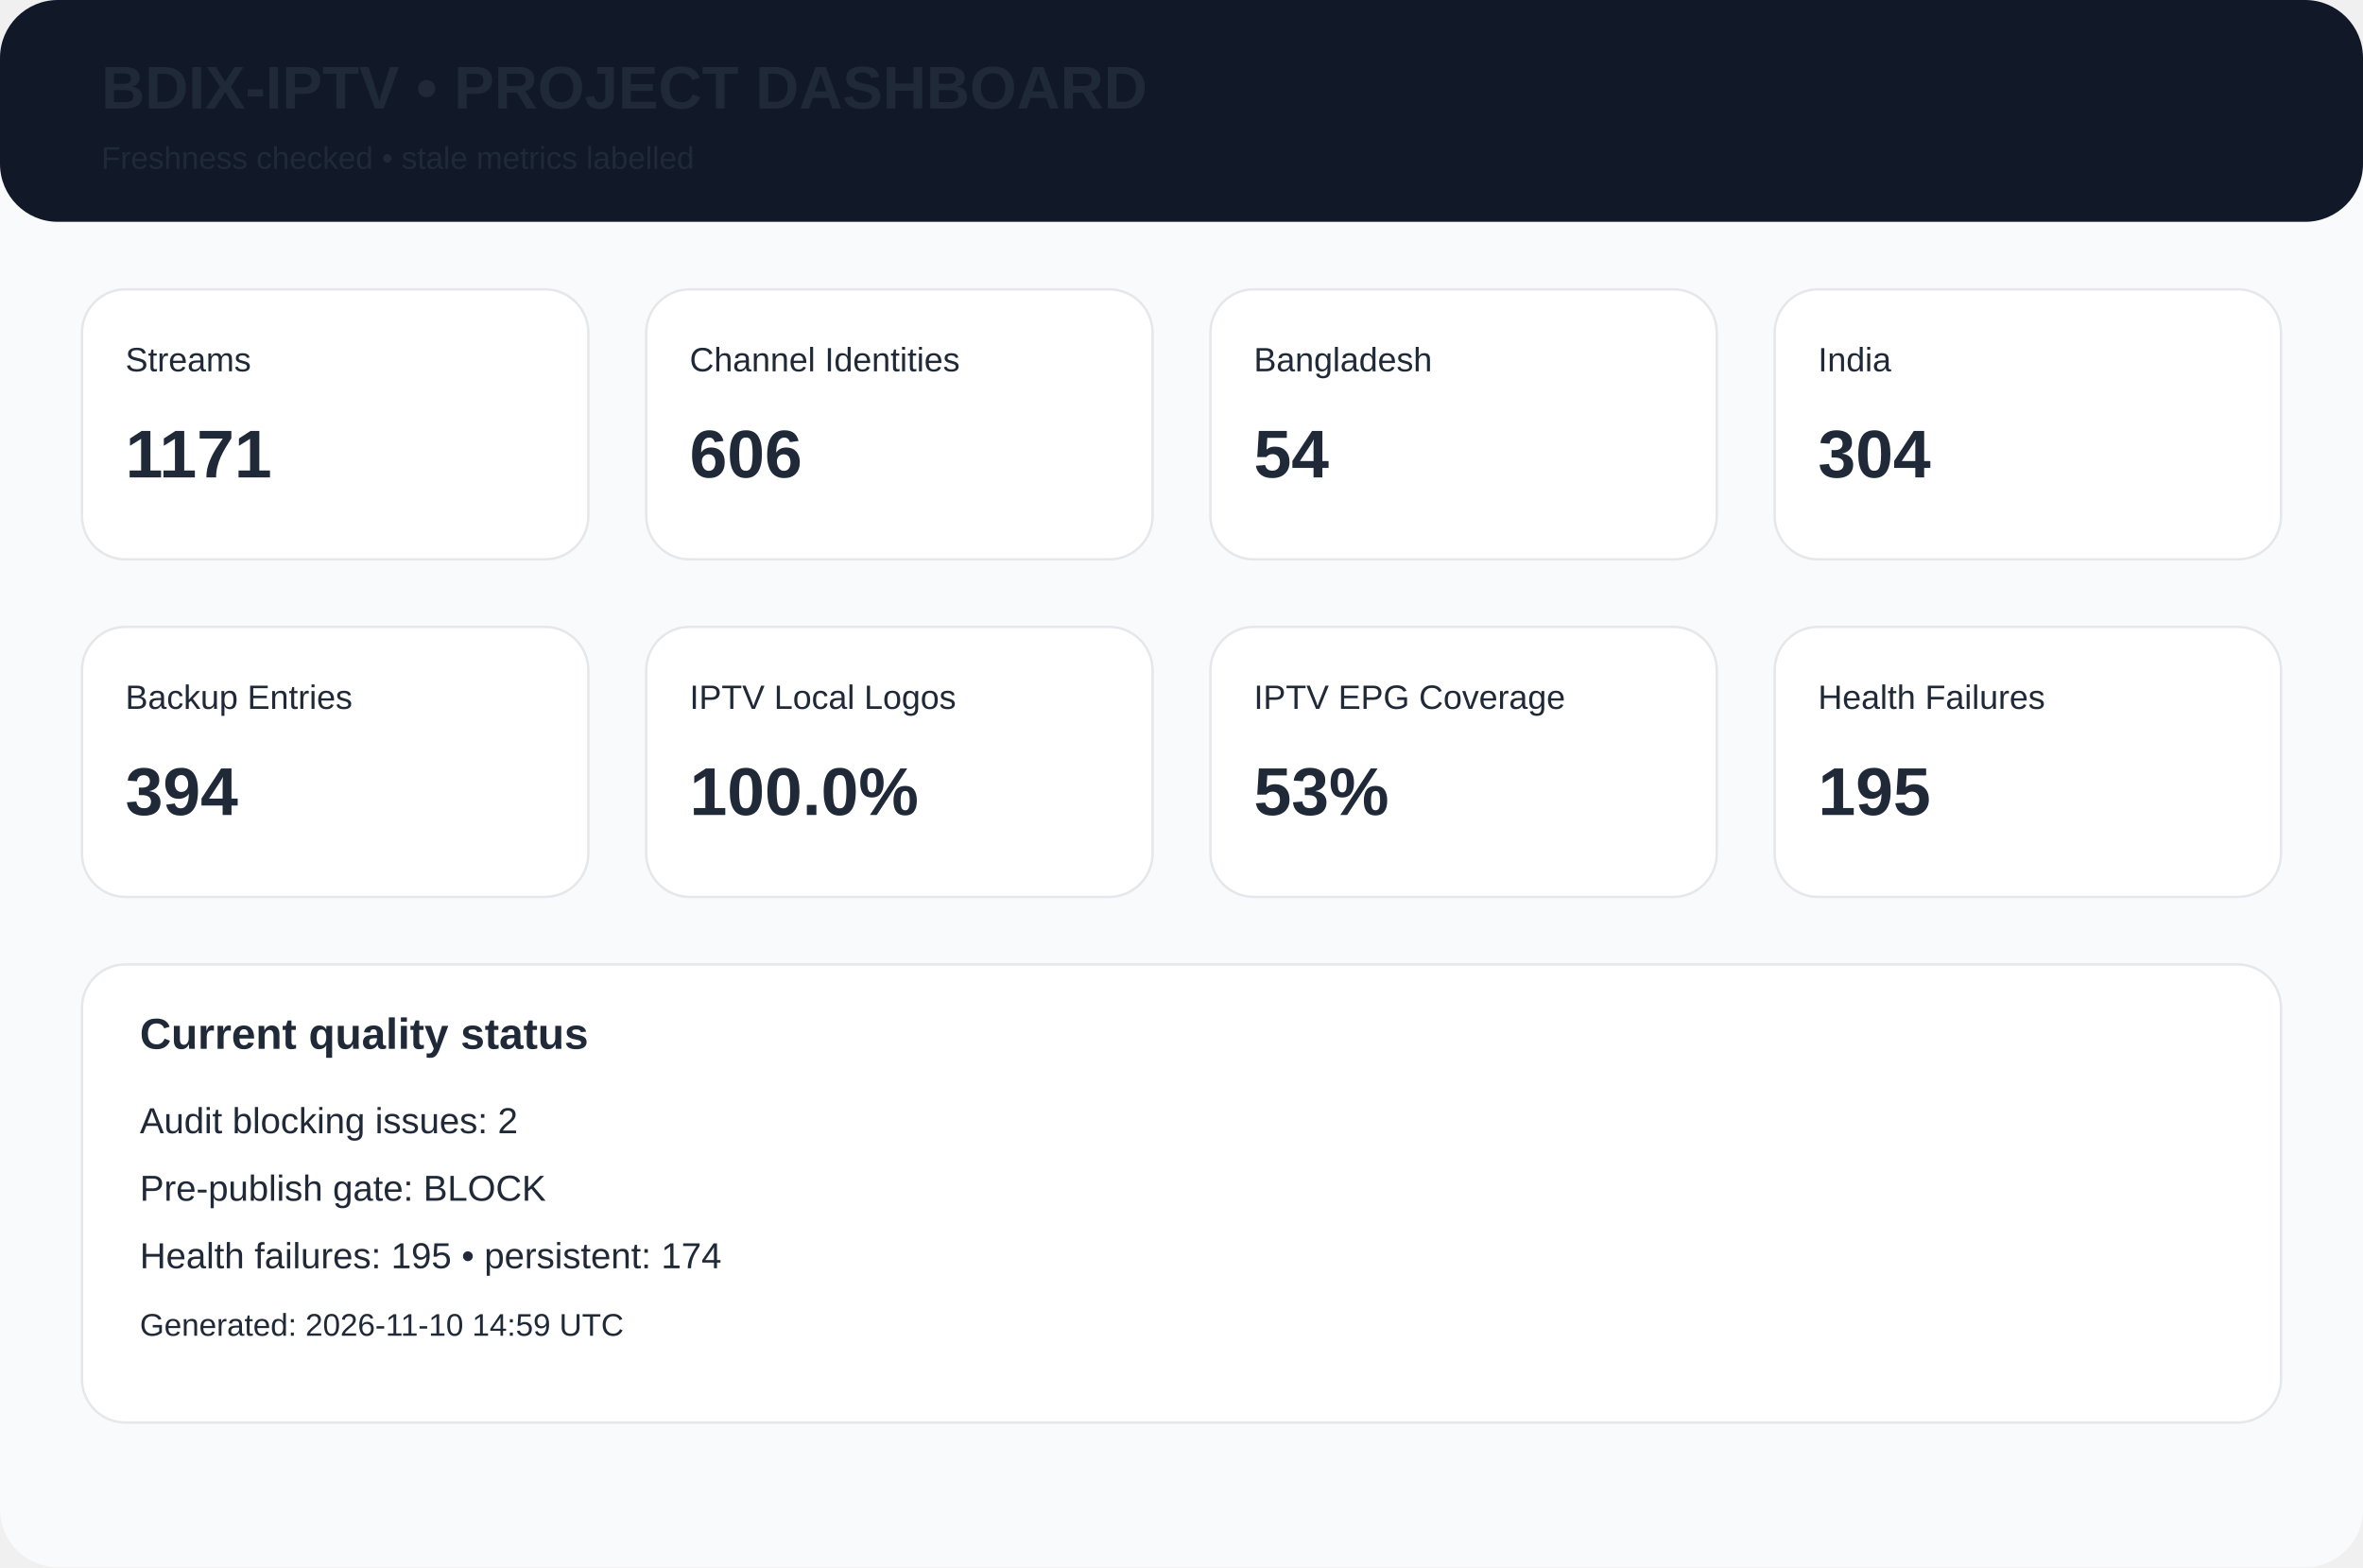
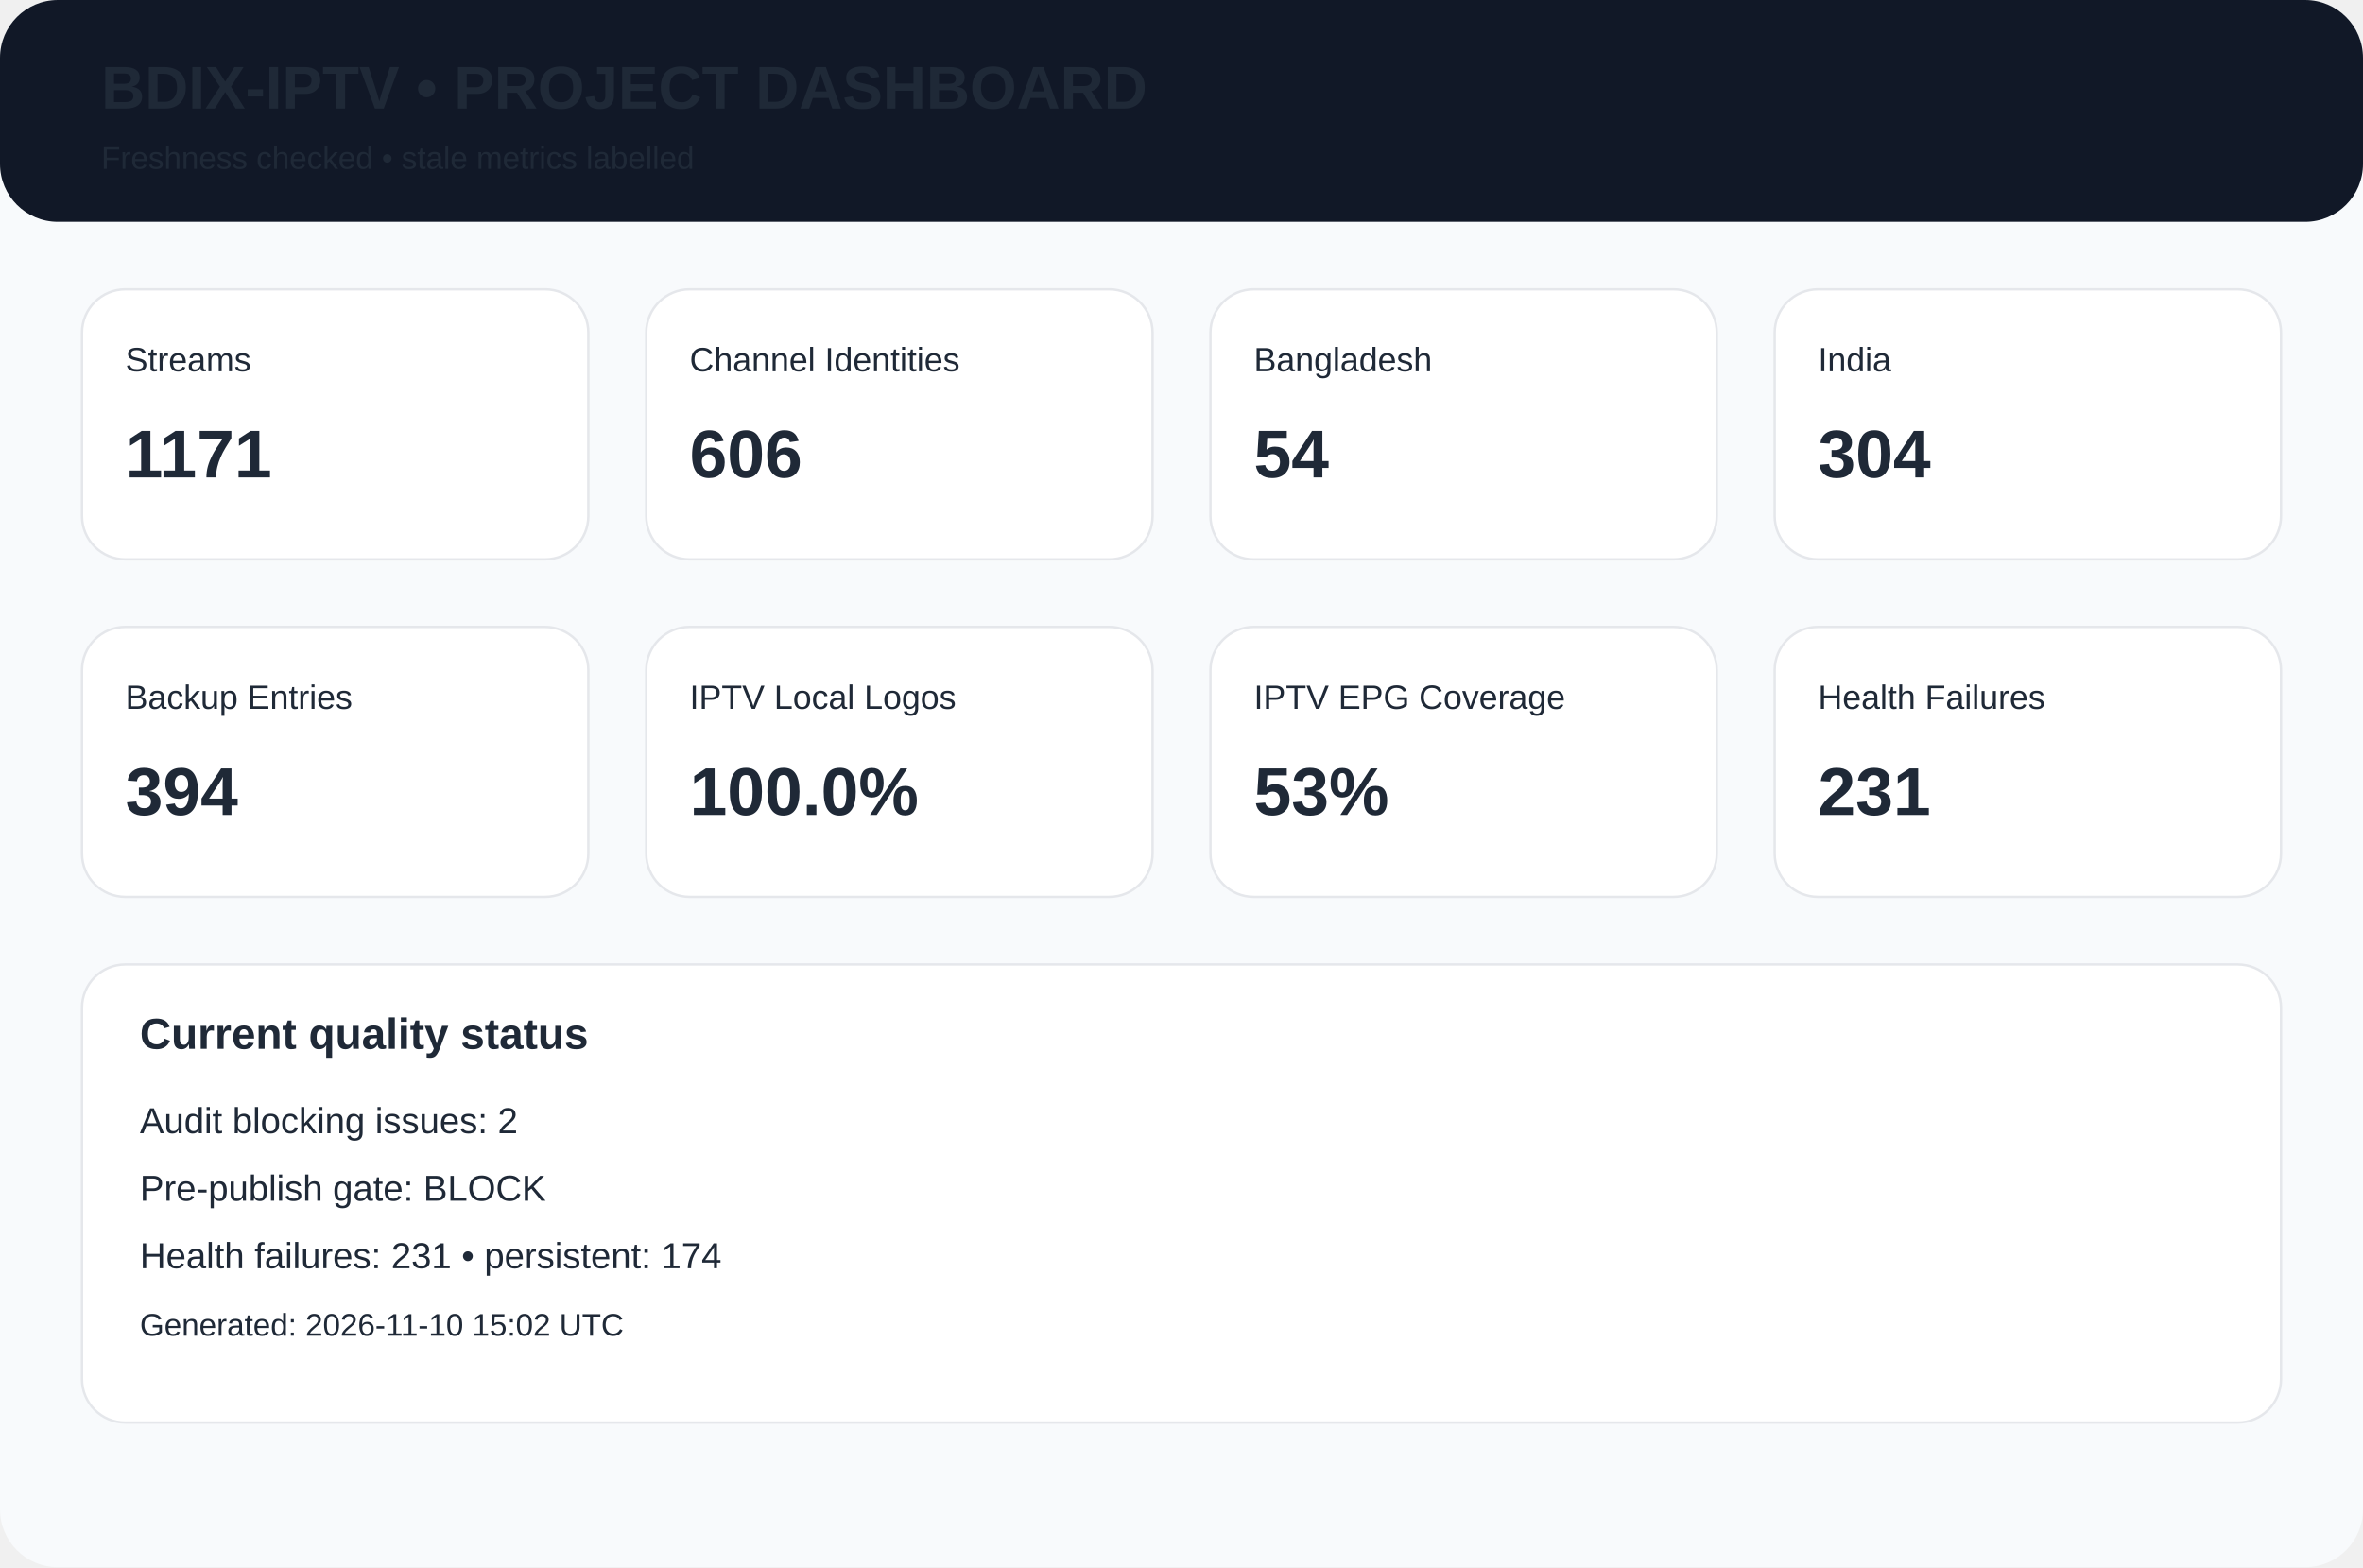
<svg xmlns="http://www.w3.org/2000/svg" width="980" height="650" viewBox="0 0 980 650">
  <rect width="980" height="650" rx="24" fill="#f8fafc" />
  <rect width="980" height="92" rx="24" fill="#111827" />
  <text x="42" y="45" font-family="Arial,Helvetica,sans-serif" font-size="25px" font-weight="700" fill="#1f2937">BDIX-IPTV • PROJECT DASHBOARD</text>
  <text x="42" y="70" font-family="Arial,Helvetica,sans-serif" font-size="13px" font-weight="400" fill="#1f2937">Freshness checked • stale metrics labelled</text>
  <rect x="34" y="120" width="210" height="112" rx="18" fill="white" stroke="#e5e7eb" />
  <text x="52" y="154" font-family="Arial,Helvetica,sans-serif" font-size="14px" font-weight="400" fill="#1f2937">Streams</text>
  <text x="52" y="198" font-family="Arial,Helvetica,sans-serif" font-size="28px" font-weight="700" fill="#1f2937">1171</text>
  <rect x="268" y="120" width="210" height="112" rx="18" fill="white" stroke="#e5e7eb" />
  <text x="286" y="154" font-family="Arial,Helvetica,sans-serif" font-size="14px" font-weight="400" fill="#1f2937">Channel Identities</text>
  <text x="286" y="198" font-family="Arial,Helvetica,sans-serif" font-size="28px" font-weight="700" fill="#1f2937">606</text>
  <rect x="502" y="120" width="210" height="112" rx="18" fill="white" stroke="#e5e7eb" />
  <text x="520" y="154" font-family="Arial,Helvetica,sans-serif" font-size="14px" font-weight="400" fill="#1f2937">Bangladesh</text>
  <text x="520" y="198" font-family="Arial,Helvetica,sans-serif" font-size="28px" font-weight="700" fill="#1f2937">54</text>
  <rect x="736" y="120" width="210" height="112" rx="18" fill="white" stroke="#e5e7eb" />
  <text x="754" y="154" font-family="Arial,Helvetica,sans-serif" font-size="14px" font-weight="400" fill="#1f2937">India</text>
  <text x="754" y="198" font-family="Arial,Helvetica,sans-serif" font-size="28px" font-weight="700" fill="#1f2937">304</text>
  <rect x="34" y="260" width="210" height="112" rx="18" fill="white" stroke="#e5e7eb" />
  <text x="52" y="294" font-family="Arial,Helvetica,sans-serif" font-size="14px" font-weight="400" fill="#1f2937">Backup Entries</text>
  <text x="52" y="338" font-family="Arial,Helvetica,sans-serif" font-size="28px" font-weight="700" fill="#1f2937">394</text>
  <rect x="268" y="260" width="210" height="112" rx="18" fill="white" stroke="#e5e7eb" />
  <text x="286" y="294" font-family="Arial,Helvetica,sans-serif" font-size="14px" font-weight="400" fill="#1f2937">IPTV Local Logos</text>
  <text x="286" y="338" font-family="Arial,Helvetica,sans-serif" font-size="28px" font-weight="700" fill="#1f2937">100.0%</text>
  <rect x="502" y="260" width="210" height="112" rx="18" fill="white" stroke="#e5e7eb" />
  <text x="520" y="294" font-family="Arial,Helvetica,sans-serif" font-size="14px" font-weight="400" fill="#1f2937">IPTV EPG Coverage</text>
  <text x="520" y="338" font-family="Arial,Helvetica,sans-serif" font-size="28px" font-weight="700" fill="#1f2937">53%</text>
  <rect x="736" y="260" width="210" height="112" rx="18" fill="white" stroke="#e5e7eb" />
  <text x="754" y="294" font-family="Arial,Helvetica,sans-serif" font-size="14px" font-weight="400" fill="#1f2937">Health Failures</text>
-   <text x="754" y="338" font-family="Arial,Helvetica,sans-serif" font-size="28px" font-weight="700" fill="#1f2937">195</text>
+   <text x="754" y="338" font-family="Arial,Helvetica,sans-serif" font-size="28px" font-weight="700" fill="#1f2937">231</text>
  <rect x="34" y="400" width="912" height="190" rx="18" fill="white" stroke="#e5e7eb" />
  <text x="58" y="435" font-family="Arial,Helvetica,sans-serif" font-size="18px" font-weight="700" fill="#1f2937">Current quality status</text>
  <text x="58" y="470" font-family="Arial,Helvetica,sans-serif" font-size="15px" font-weight="400" fill="#1f2937">Audit blocking issues: 2</text>
  <text x="58" y="498" font-family="Arial,Helvetica,sans-serif" font-size="15px" font-weight="400" fill="#1f2937">Pre-publish gate: BLOCK</text>
-   <text x="58" y="526" font-family="Arial,Helvetica,sans-serif" font-size="15px" font-weight="400" fill="#1f2937">Health failures: 195 • persistent: 174</text>
-   <text x="58" y="554" font-family="Arial,Helvetica,sans-serif" font-size="13px" font-weight="400" fill="#1f2937">Generated: 2026-11-10 14:59 UTC</text>
+   <text x="58" y="526" font-family="Arial,Helvetica,sans-serif" font-size="15px" font-weight="400" fill="#1f2937">Health failures: 231 • persistent: 174</text>
+   <text x="58" y="554" font-family="Arial,Helvetica,sans-serif" font-size="13px" font-weight="400" fill="#1f2937">Generated: 2026-11-10 15:02 UTC</text>
</svg>
